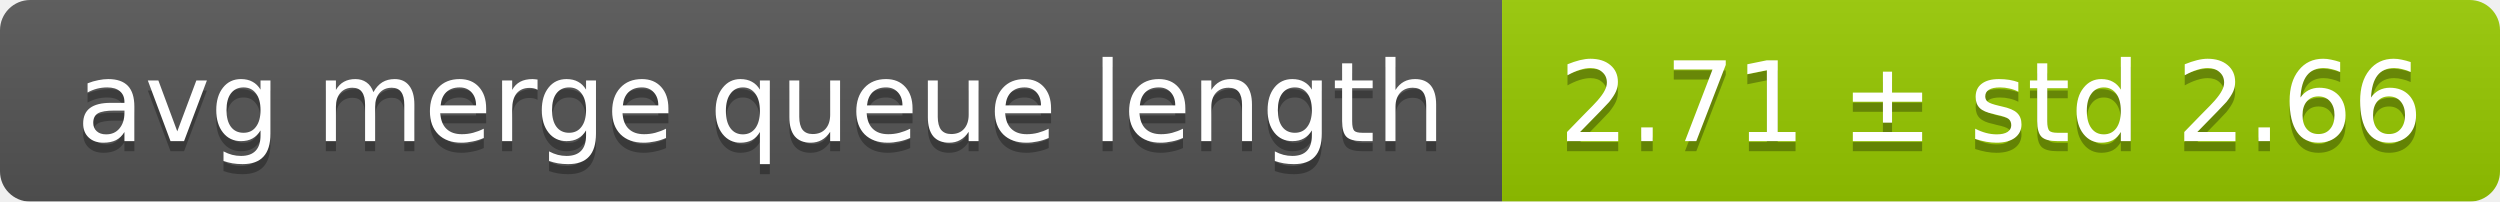
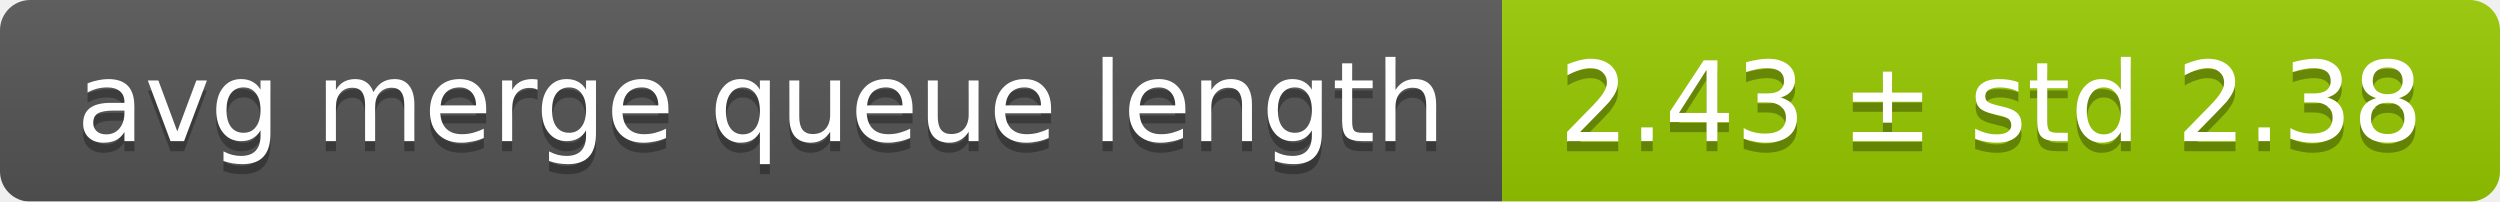
<svg xmlns="http://www.w3.org/2000/svg" width="248" height="20">
  <linearGradient id="smooth" x2="0" y2="100%">
    <stop offset="0" stop-color="#bbb" stop-opacity=".1" />
    <stop offset="1" stop-opacity=".1" />
  </linearGradient>
  <mask id="round">
    <rect width="248" height="20" rx="3" fill="#fff" />
  </mask>
  <g mask="url(#round)">
    <rect width="149" height="20" fill="#555" />
    <rect x="149" width="99" height="20" fill="#97ca00" />
    <rect width="248" height="20" fill="url(#smooth)" />
  </g>
  <g fill="#fff" text-anchor="middle" font-family="DejaVu Sans,Verdana,Geneva,sans-serif" font-size="11">
    <text x="75.5" y="15" fill="#010101" fill-opacity=".3">avg merge queue length</text>
    <text x="75.5" y="14">avg merge queue length</text>
-     <text x="197.5" y="15" fill="#010101" fill-opacity=".3">2.71 ± std 2.66</text>
-     <text x="197.5" y="14">2.71 ± std 2.66</text>
+     <text x="197.5" y="15" fill="#010101" fill-opacity=".3">2.43 ± std 2.38</text>
+     <text x="197.5" y="14">2.43 ± std 2.38</text>
  </g>
</svg>
